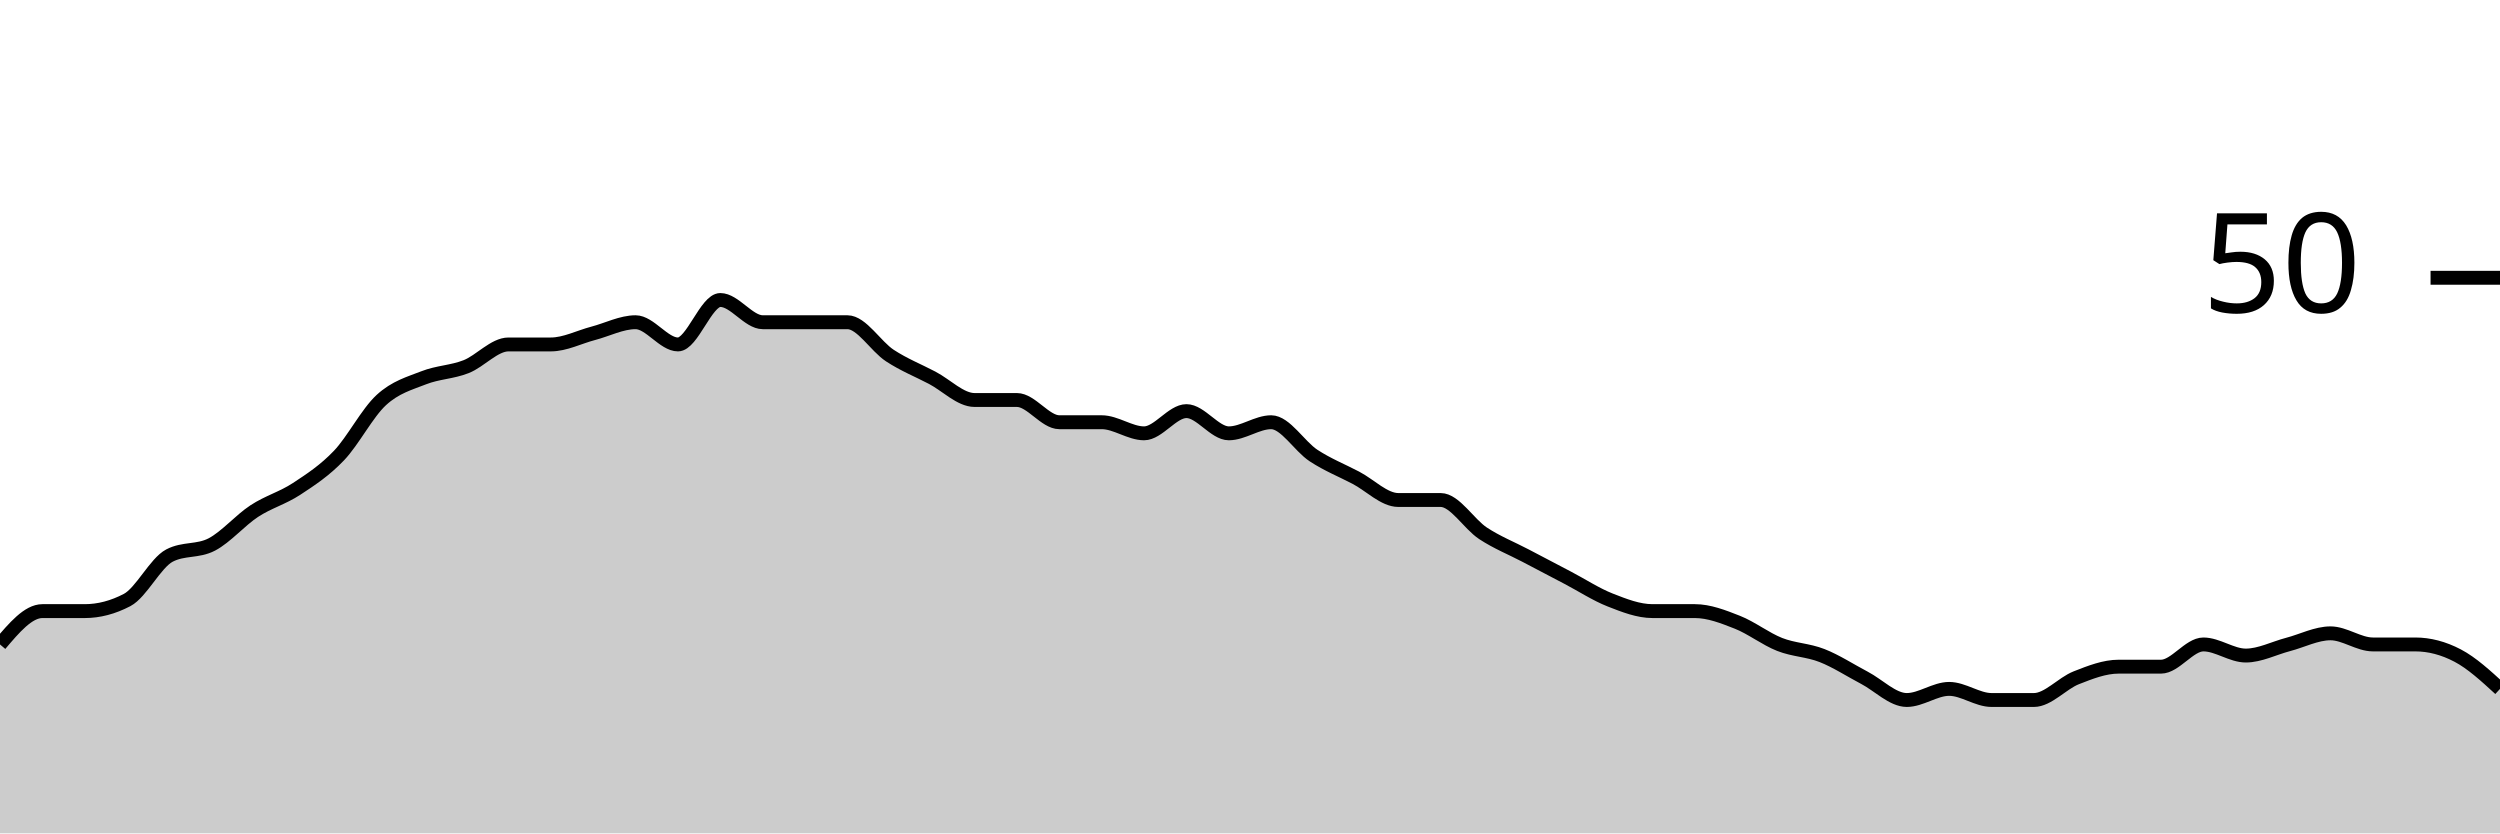
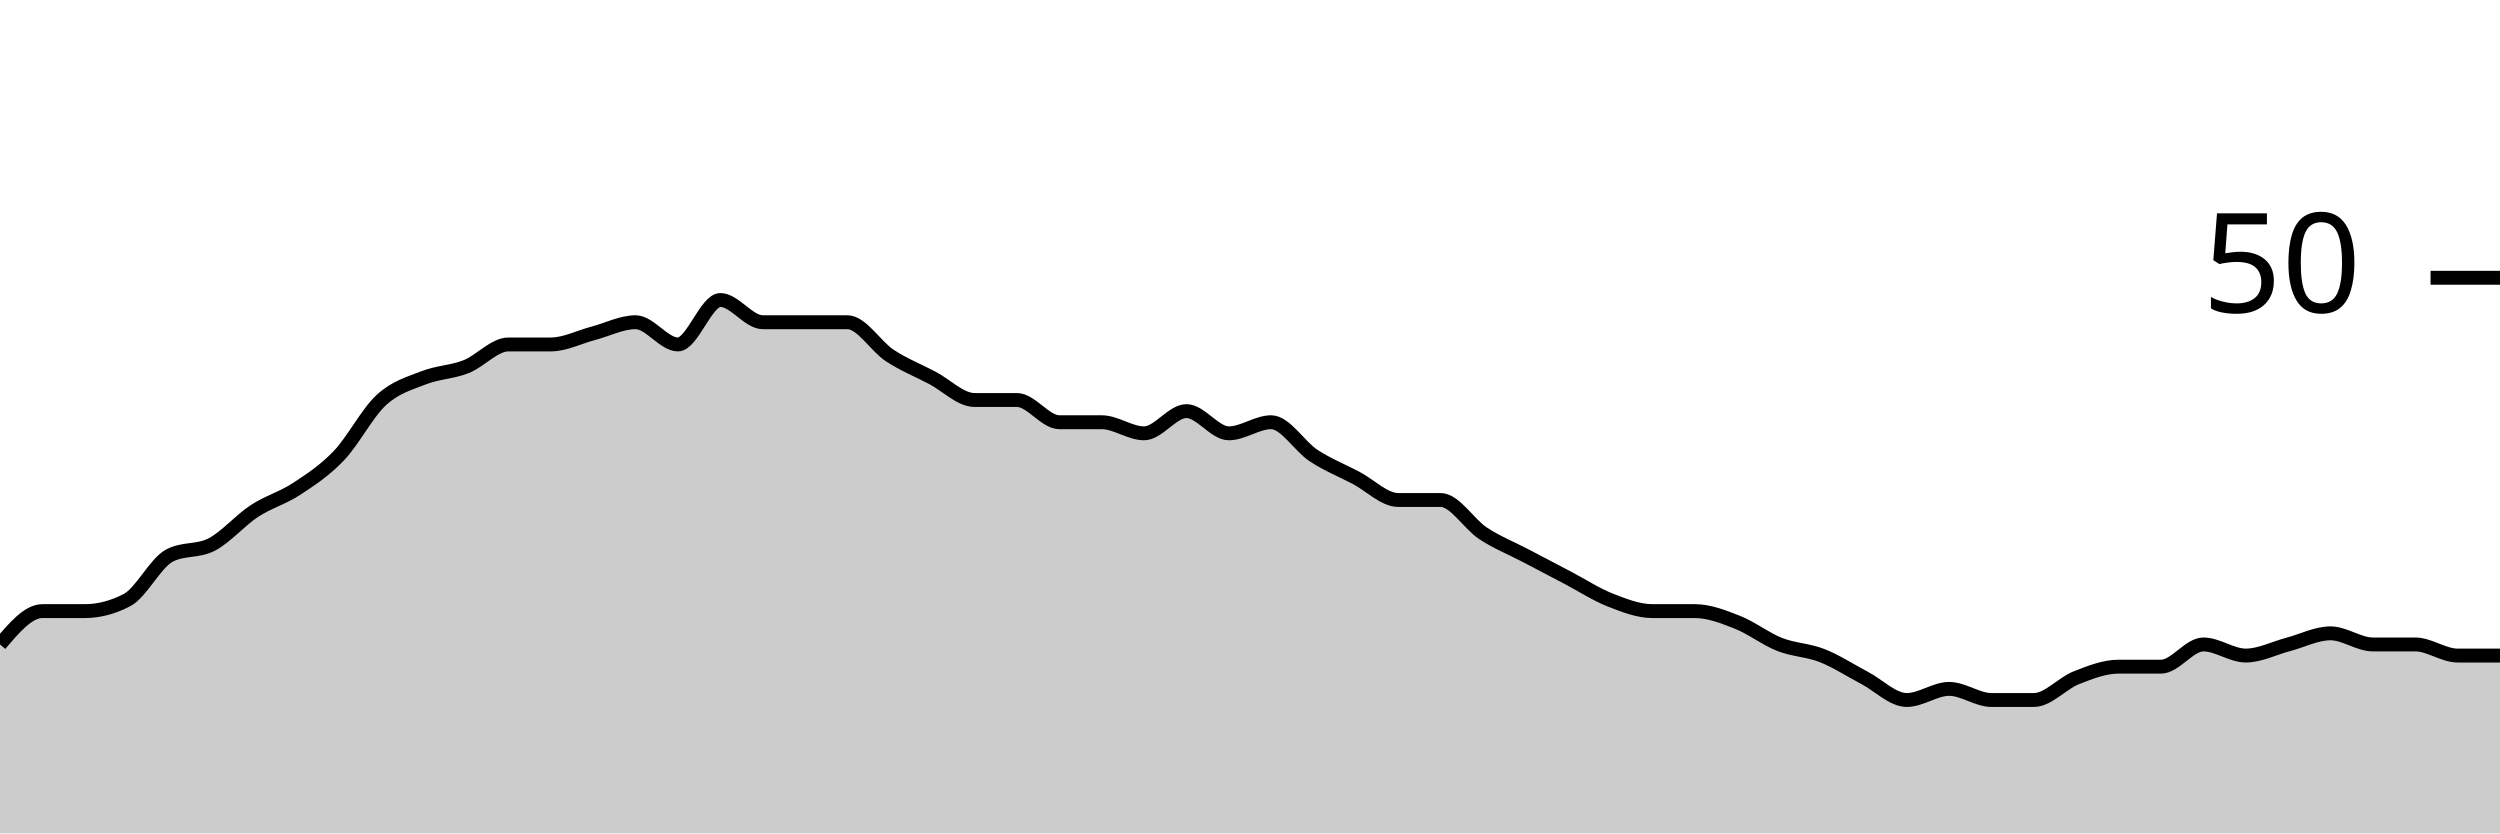
<svg xmlns="http://www.w3.org/2000/svg" viewBox="0 0 180 60">
  <g transform="translate(0,20)">
-     <path class="area" fill="rgba(0, 0, 0, 0.2)" d="M0,26.4C1.017,25.2,2.034,24,3.051,24C4.068,24,5.085,24,6.102,24C7.119,24,8.136,23.733,9.153,23.2C10.169,22.667,11.186,20.533,12.203,20C13.22,19.467,14.237,19.733,15.254,19.2C16.271,18.667,17.288,17.467,18.305,16.8C19.322,16.133,20.339,15.867,21.356,15.2C22.373,14.533,23.39,13.867,24.407,12.8C25.424,11.733,26.441,9.733,27.458,8.8C28.475,7.867,29.492,7.6,30.508,7.2C31.525,6.8,32.542,6.8,33.559,6.4C34.576,6,35.593,4.8,36.61,4.8C37.627,4.8,38.644,4.8,39.661,4.8C40.678,4.8,41.695,4.267,42.712,4C43.729,3.733,44.746,3.2,45.763,3.2C46.78,3.2,47.797,4.8,48.814,4.8C49.831,4.8,50.847,1.6,51.864,1.6C52.881,1.6,53.898,3.2,54.915,3.2C55.932,3.2,56.949,3.2,57.966,3.2C58.983,3.2,60,3.2,61.017,3.2C62.034,3.2,63.051,4.933,64.068,5.6C65.085,6.267,66.102,6.667,67.119,7.2C68.136,7.733,69.153,8.8,70.169,8.8C71.186,8.8,72.203,8.8,73.22,8.8C74.237,8.8,75.254,10.4,76.271,10.4C77.288,10.4,78.305,10.4,79.322,10.4C80.339,10.4,81.356,11.2,82.373,11.2C83.39,11.2,84.407,9.6,85.424,9.6C86.441,9.6,87.458,11.2,88.475,11.2C89.492,11.2,90.508,10.4,91.525,10.4C92.542,10.4,93.559,12.133,94.576,12.8C95.593,13.467,96.61,13.867,97.627,14.4C98.644,14.933,99.661,16,100.678,16C101.695,16,102.712,16,103.729,16C104.746,16,105.763,17.733,106.78,18.4C107.797,19.067,108.814,19.467,109.831,20C110.847,20.533,111.864,21.067,112.881,21.6C113.898,22.133,114.915,22.8,115.932,23.2C116.949,23.6,117.966,24,118.983,24C120,24,121.017,24,122.034,24C123.051,24,124.068,24.4,125.085,24.8C126.102,25.2,127.119,26,128.136,26.4C129.153,26.8,130.169,26.8,131.186,27.2C132.203,27.6,133.22,28.267,134.237,28.8C135.254,29.333,136.271,30.4,137.288,30.4C138.305,30.4,139.322,29.6,140.339,29.6C141.356,29.6,142.373,30.4,143.39,30.4C144.407,30.4,145.424,30.4,146.441,30.4C147.458,30.4,148.475,29.2,149.492,28.8C150.508,28.4,151.525,28,152.542,28C153.559,28,154.576,28,155.593,28C156.61,28,157.627,26.4,158.644,26.4C159.661,26.4,160.678,27.2,161.695,27.2C162.712,27.2,163.729,26.667,164.746,26.4C165.763,26.133,166.78,25.6,167.797,25.6C168.814,25.6,169.831,26.4,170.847,26.4C171.864,26.4,172.881,26.4,173.898,26.4C174.915,26.4,175.932,26.667,176.949,27.2C177.966,27.733,178.983,28.667,180,29.6L180,40C178.983,40,177.966,40,176.949,40C175.932,40,174.915,40,173.898,40C172.881,40,171.864,40,170.847,40C169.831,40,168.814,40,167.797,40C166.78,40,165.763,40,164.746,40C163.729,40,162.712,40,161.695,40C160.678,40,159.661,40,158.644,40C157.627,40,156.61,40,155.593,40C154.576,40,153.559,40,152.542,40C151.525,40,150.508,40,149.492,40C148.475,40,147.458,40,146.441,40C145.424,40,144.407,40,143.39,40C142.373,40,141.356,40,140.339,40C139.322,40,138.305,40,137.288,40C136.271,40,135.254,40,134.237,40C133.22,40,132.203,40,131.186,40C130.169,40,129.153,40,128.136,40C127.119,40,126.102,40,125.085,40C124.068,40,123.051,40,122.034,40C121.017,40,120,40,118.983,40C117.966,40,116.949,40,115.932,40C114.915,40,113.898,40,112.881,40C111.864,40,110.847,40,109.831,40C108.814,40,107.797,40,106.78,40C105.763,40,104.746,40,103.729,40C102.712,40,101.695,40,100.678,40C99.661,40,98.644,40,97.627,40C96.61,40,95.593,40,94.576,40C93.559,40,92.542,40,91.525,40C90.508,40,89.492,40,88.475,40C87.458,40,86.441,40,85.424,40C84.407,40,83.39,40,82.373,40C81.356,40,80.339,40,79.322,40C78.305,40,77.288,40,76.271,40C75.254,40,74.237,40,73.22,40C72.203,40,71.186,40,70.169,40C69.153,40,68.136,40,67.119,40C66.102,40,65.085,40,64.068,40C63.051,40,62.034,40,61.017,40C60,40,58.983,40,57.966,40C56.949,40,55.932,40,54.915,40C53.898,40,52.881,40,51.864,40C50.847,40,49.831,40,48.814,40C47.797,40,46.78,40,45.763,40C44.746,40,43.729,40,42.712,40C41.695,40,40.678,40,39.661,40C38.644,40,37.627,40,36.61,40C35.593,40,34.576,40,33.559,40C32.542,40,31.525,40,30.508,40C29.492,40,28.475,40,27.458,40C26.441,40,25.424,40,24.407,40C23.39,40,22.373,40,21.356,40C20.339,40,19.322,40,18.305,40C17.288,40,16.271,40,15.254,40C14.237,40,13.22,40,12.203,40C11.186,40,10.169,40,9.153,40C8.136,40,7.119,40,6.102,40C5.085,40,4.068,40,3.051,40C2.034,40,1.017,40,0,40Z" />
-     <path class="line" stroke="black" fill="none" d="M0,26.4C1.017,25.2,2.034,24,3.051,24C4.068,24,5.085,24,6.102,24C7.119,24,8.136,23.733,9.153,23.2C10.169,22.667,11.186,20.533,12.203,20C13.22,19.467,14.237,19.733,15.254,19.2C16.271,18.667,17.288,17.467,18.305,16.8C19.322,16.133,20.339,15.867,21.356,15.2C22.373,14.533,23.39,13.867,24.407,12.8C25.424,11.733,26.441,9.733,27.458,8.8C28.475,7.867,29.492,7.6,30.508,7.2C31.525,6.8,32.542,6.8,33.559,6.4C34.576,6,35.593,4.8,36.61,4.8C37.627,4.8,38.644,4.8,39.661,4.8C40.678,4.8,41.695,4.267,42.712,4C43.729,3.733,44.746,3.2,45.763,3.2C46.78,3.2,47.797,4.8,48.814,4.8C49.831,4.8,50.847,1.6,51.864,1.6C52.881,1.6,53.898,3.2,54.915,3.2C55.932,3.2,56.949,3.2,57.966,3.2C58.983,3.2,60,3.2,61.017,3.2C62.034,3.2,63.051,4.933,64.068,5.6C65.085,6.267,66.102,6.667,67.119,7.2C68.136,7.733,69.153,8.8,70.169,8.8C71.186,8.8,72.203,8.8,73.22,8.8C74.237,8.8,75.254,10.4,76.271,10.4C77.288,10.4,78.305,10.4,79.322,10.4C80.339,10.4,81.356,11.2,82.373,11.2C83.39,11.2,84.407,9.6,85.424,9.6C86.441,9.6,87.458,11.2,88.475,11.2C89.492,11.2,90.508,10.4,91.525,10.4C92.542,10.4,93.559,12.133,94.576,12.8C95.593,13.467,96.61,13.867,97.627,14.4C98.644,14.933,99.661,16,100.678,16C101.695,16,102.712,16,103.729,16C104.746,16,105.763,17.733,106.78,18.4C107.797,19.067,108.814,19.467,109.831,20C110.847,20.533,111.864,21.067,112.881,21.6C113.898,22.133,114.915,22.8,115.932,23.2C116.949,23.6,117.966,24,118.983,24C120,24,121.017,24,122.034,24C123.051,24,124.068,24.4,125.085,24.8C126.102,25.2,127.119,26,128.136,26.4C129.153,26.8,130.169,26.8,131.186,27.2C132.203,27.6,133.22,28.267,134.237,28.8C135.254,29.333,136.271,30.4,137.288,30.4C138.305,30.4,139.322,29.6,140.339,29.6C141.356,29.6,142.373,30.4,143.39,30.4C144.407,30.4,145.424,30.4,146.441,30.4C147.458,30.4,148.475,29.2,149.492,28.8C150.508,28.4,151.525,28,152.542,28C153.559,28,154.576,28,155.593,28C156.61,28,157.627,26.4,158.644,26.4C159.661,26.4,160.678,27.2,161.695,27.2C162.712,27.2,163.729,26.667,164.746,26.4C165.763,26.133,166.78,25.6,167.797,25.6C168.814,25.6,169.831,26.4,170.847,26.4C171.864,26.4,172.881,26.4,173.898,26.4C174.915,26.4,175.932,26.667,176.949,27.2C177.966,27.733,178.983,28.667,180,29.6" />
+     <path class="area" fill="rgba(0, 0, 0, 0.2)" d="M0,26.4C1.017,25.2,2.034,24,3.051,24C4.068,24,5.085,24,6.102,24C7.119,24,8.136,23.733,9.153,23.2C10.169,22.667,11.186,20.533,12.203,20C13.22,19.467,14.237,19.733,15.254,19.2C16.271,18.667,17.288,17.467,18.305,16.8C19.322,16.133,20.339,15.867,21.356,15.2C22.373,14.533,23.39,13.867,24.407,12.8C25.424,11.733,26.441,9.733,27.458,8.8C28.475,7.867,29.492,7.6,30.508,7.2C31.525,6.8,32.542,6.8,33.559,6.4C34.576,6,35.593,4.8,36.61,4.8C37.627,4.8,38.644,4.8,39.661,4.8C40.678,4.8,41.695,4.267,42.712,4C43.729,3.733,44.746,3.2,45.763,3.2C46.78,3.2,47.797,4.8,48.814,4.8C49.831,4.8,50.847,1.6,51.864,1.6C52.881,1.6,53.898,3.2,54.915,3.2C55.932,3.2,56.949,3.2,57.966,3.2C58.983,3.2,60,3.2,61.017,3.2C62.034,3.2,63.051,4.933,64.068,5.6C65.085,6.267,66.102,6.667,67.119,7.2C68.136,7.733,69.153,8.8,70.169,8.8C71.186,8.8,72.203,8.8,73.22,8.8C74.237,8.8,75.254,10.4,76.271,10.4C77.288,10.4,78.305,10.4,79.322,10.4C80.339,10.4,81.356,11.2,82.373,11.2C83.39,11.2,84.407,9.6,85.424,9.6C86.441,9.6,87.458,11.2,88.475,11.2C89.492,11.2,90.508,10.4,91.525,10.4C92.542,10.4,93.559,12.133,94.576,12.8C95.593,13.467,96.61,13.867,97.627,14.4C98.644,14.933,99.661,16,100.678,16C101.695,16,102.712,16,103.729,16C104.746,16,105.763,17.733,106.78,18.4C107.797,19.067,108.814,19.467,109.831,20C110.847,20.533,111.864,21.067,112.881,21.6C113.898,22.133,114.915,22.8,115.932,23.2C116.949,23.6,117.966,24,118.983,24C120,24,121.017,24,122.034,24C123.051,24,124.068,24.4,125.085,24.8C126.102,25.2,127.119,26,128.136,26.4C129.153,26.8,130.169,26.8,131.186,27.2C132.203,27.6,133.22,28.267,134.237,28.8C135.254,29.333,136.271,30.4,137.288,30.4C138.305,30.4,139.322,29.6,140.339,29.6C141.356,29.6,142.373,30.4,143.39,30.4C144.407,30.4,145.424,30.4,146.441,30.4C147.458,30.4,148.475,29.2,149.492,28.8C150.508,28.4,151.525,28,152.542,28C153.559,28,154.576,28,155.593,28C156.61,28,157.627,26.4,158.644,26.4C159.661,26.4,160.678,27.2,161.695,27.2C162.712,27.2,163.729,26.667,164.746,26.4C165.763,26.133,166.78,25.6,167.797,25.6C168.814,25.6,169.831,26.4,170.847,26.4C171.864,26.4,172.881,26.4,173.898,26.4C174.915,26.4,175.932,27.2,176.949,27.2C177.966,27.2,178.983,27.2,180,27.2L180,40C178.983,40,177.966,40,176.949,40C175.932,40,174.915,40,173.898,40C172.881,40,171.864,40,170.847,40C169.831,40,168.814,40,167.797,40C166.78,40,165.763,40,164.746,40C163.729,40,162.712,40,161.695,40C160.678,40,159.661,40,158.644,40C157.627,40,156.61,40,155.593,40C154.576,40,153.559,40,152.542,40C151.525,40,150.508,40,149.492,40C148.475,40,147.458,40,146.441,40C145.424,40,144.407,40,143.39,40C142.373,40,141.356,40,140.339,40C139.322,40,138.305,40,137.288,40C136.271,40,135.254,40,134.237,40C133.22,40,132.203,40,131.186,40C130.169,40,129.153,40,128.136,40C127.119,40,126.102,40,125.085,40C124.068,40,123.051,40,122.034,40C121.017,40,120,40,118.983,40C117.966,40,116.949,40,115.932,40C114.915,40,113.898,40,112.881,40C111.864,40,110.847,40,109.831,40C108.814,40,107.797,40,106.78,40C105.763,40,104.746,40,103.729,40C102.712,40,101.695,40,100.678,40C99.661,40,98.644,40,97.627,40C96.61,40,95.593,40,94.576,40C93.559,40,92.542,40,91.525,40C90.508,40,89.492,40,88.475,40C87.458,40,86.441,40,85.424,40C84.407,40,83.39,40,82.373,40C81.356,40,80.339,40,79.322,40C78.305,40,77.288,40,76.271,40C75.254,40,74.237,40,73.22,40C72.203,40,71.186,40,70.169,40C69.153,40,68.136,40,67.119,40C66.102,40,65.085,40,64.068,40C63.051,40,62.034,40,61.017,40C60,40,58.983,40,57.966,40C56.949,40,55.932,40,54.915,40C53.898,40,52.881,40,51.864,40C50.847,40,49.831,40,48.814,40C47.797,40,46.78,40,45.763,40C44.746,40,43.729,40,42.712,40C41.695,40,40.678,40,39.661,40C38.644,40,37.627,40,36.61,40C35.593,40,34.576,40,33.559,40C32.542,40,31.525,40,30.508,40C29.492,40,28.475,40,27.458,40C26.441,40,25.424,40,24.407,40C23.39,40,22.373,40,21.356,40C20.339,40,19.322,40,18.305,40C17.288,40,16.271,40,15.254,40C14.237,40,13.22,40,12.203,40C11.186,40,10.169,40,9.153,40C8.136,40,7.119,40,6.102,40C5.085,40,4.068,40,3.051,40C2.034,40,1.017,40,0,40Z" />
+     <path class="line" stroke="black" fill="none" d="M0,26.4C1.017,25.2,2.034,24,3.051,24C4.068,24,5.085,24,6.102,24C7.119,24,8.136,23.733,9.153,23.2C10.169,22.667,11.186,20.533,12.203,20C13.22,19.467,14.237,19.733,15.254,19.2C16.271,18.667,17.288,17.467,18.305,16.8C19.322,16.133,20.339,15.867,21.356,15.2C22.373,14.533,23.39,13.867,24.407,12.8C25.424,11.733,26.441,9.733,27.458,8.8C28.475,7.867,29.492,7.6,30.508,7.2C31.525,6.8,32.542,6.8,33.559,6.4C34.576,6,35.593,4.8,36.61,4.8C37.627,4.8,38.644,4.8,39.661,4.8C40.678,4.8,41.695,4.267,42.712,4C43.729,3.733,44.746,3.2,45.763,3.2C46.78,3.2,47.797,4.8,48.814,4.8C49.831,4.8,50.847,1.6,51.864,1.6C52.881,1.6,53.898,3.2,54.915,3.2C55.932,3.2,56.949,3.2,57.966,3.2C58.983,3.2,60,3.2,61.017,3.2C62.034,3.2,63.051,4.933,64.068,5.6C65.085,6.267,66.102,6.667,67.119,7.2C68.136,7.733,69.153,8.8,70.169,8.8C71.186,8.8,72.203,8.8,73.22,8.8C74.237,8.8,75.254,10.4,76.271,10.4C77.288,10.4,78.305,10.4,79.322,10.4C80.339,10.4,81.356,11.2,82.373,11.2C83.39,11.2,84.407,9.6,85.424,9.6C86.441,9.6,87.458,11.2,88.475,11.2C89.492,11.2,90.508,10.4,91.525,10.4C92.542,10.4,93.559,12.133,94.576,12.8C95.593,13.467,96.61,13.867,97.627,14.4C98.644,14.933,99.661,16,100.678,16C101.695,16,102.712,16,103.729,16C104.746,16,105.763,17.733,106.78,18.4C107.797,19.067,108.814,19.467,109.831,20C110.847,20.533,111.864,21.067,112.881,21.6C113.898,22.133,114.915,22.8,115.932,23.2C116.949,23.6,117.966,24,118.983,24C120,24,121.017,24,122.034,24C123.051,24,124.068,24.4,125.085,24.8C126.102,25.2,127.119,26,128.136,26.4C129.153,26.8,130.169,26.8,131.186,27.2C132.203,27.6,133.22,28.267,134.237,28.8C135.254,29.333,136.271,30.4,137.288,30.4C138.305,30.4,139.322,29.6,140.339,29.6C141.356,29.6,142.373,30.4,143.39,30.4C144.407,30.4,145.424,30.4,146.441,30.4C147.458,30.4,148.475,29.2,149.492,28.8C150.508,28.4,151.525,28,152.542,28C153.559,28,154.576,28,155.593,28C156.61,28,157.627,26.4,158.644,26.4C159.661,26.4,160.678,27.2,161.695,27.2C162.712,27.2,163.729,26.667,164.746,26.4C165.763,26.133,166.78,25.6,167.797,25.6C168.814,25.6,169.831,26.4,170.847,26.4C171.864,26.4,172.881,26.4,173.898,26.4C174.915,26.4,175.932,27.2,176.949,27.2C177.966,27.2,178.983,27.2,180,27.2" />
    <path class="axis-ceiling" stroke-width="1" stroke="black" fill="none" d="M175,0L180,0" />
    <text class="axis-ceiling-label" font-family="sans-serif" text-anchor="end" font-size="10px" x="170" y="2.5">50</text>
  </g>
</svg>
